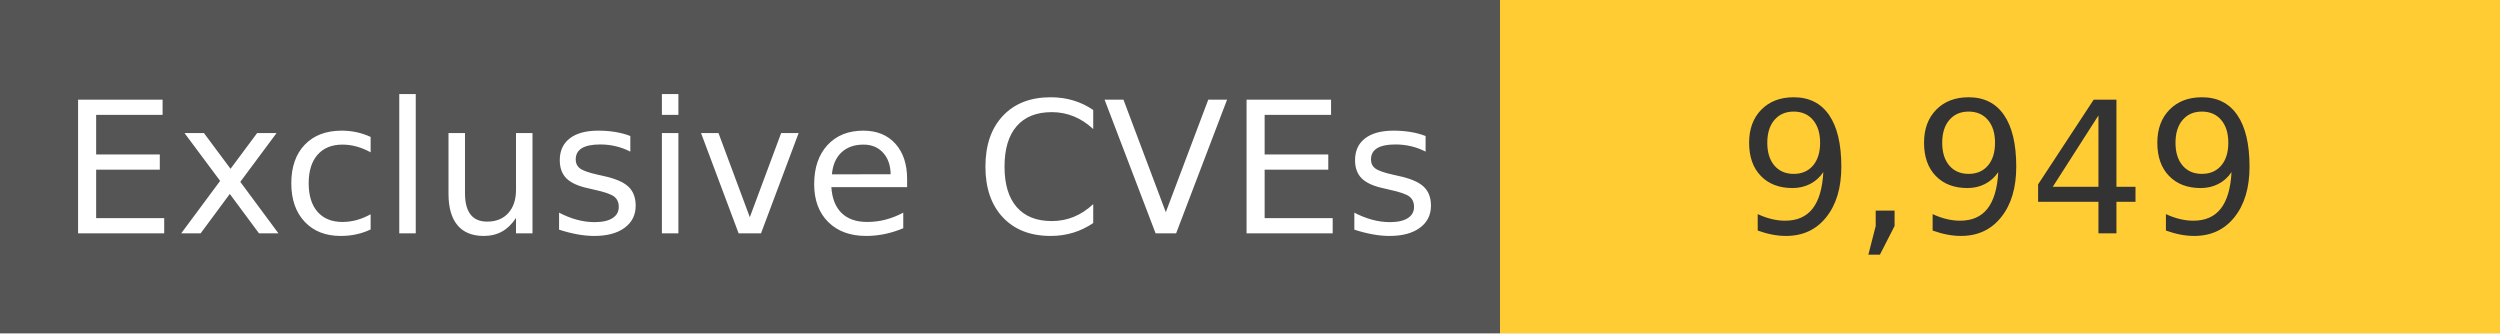
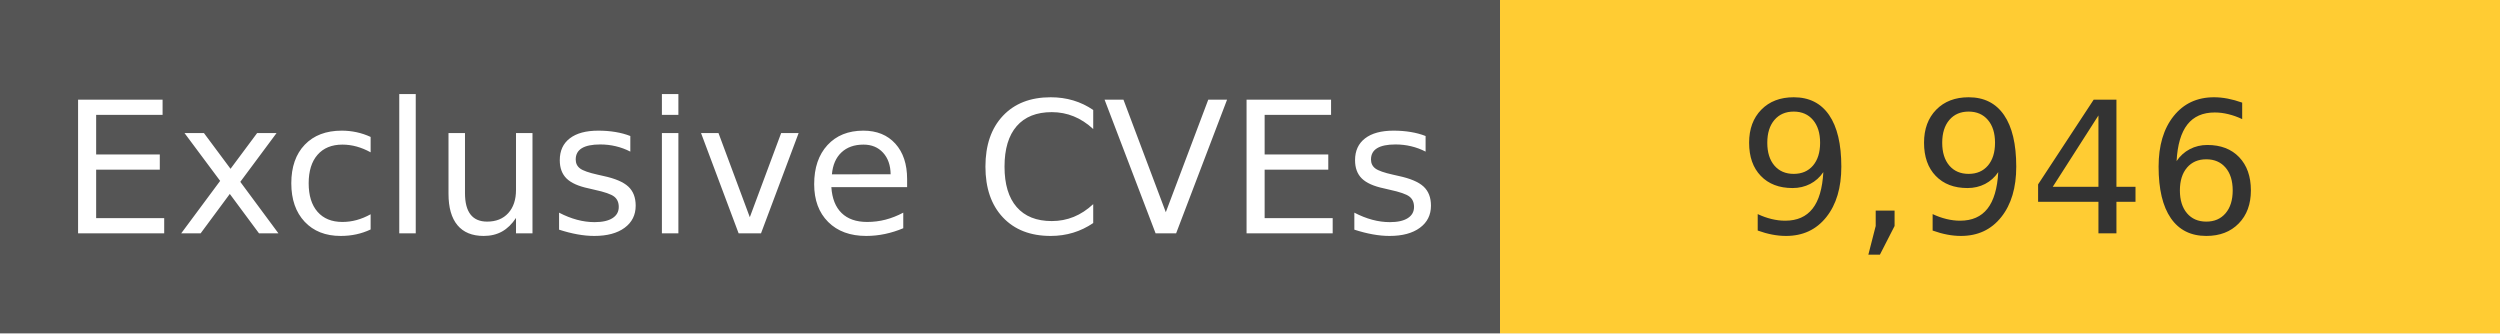
<svg xmlns="http://www.w3.org/2000/svg" width="150" height="20" role="img">
  <linearGradient id="s" x2="0" y2="100%">
    <stop offset="0" stop-color="#bbb" stop-opacity=".1" />
    <stop offset="1" stop-opacity=".1" />
  </linearGradient>
  <g>
    <rect width="90" height="20" fill="#555" />
    <rect x="90" width="267" height="20" fill="#ffcc33" />
  </g>
  <g fill="#fff" text-anchor="middle" font-family="Verdana,Geneva,DejaVu Sans,sans-serif" text-rendering="geometricPrecision" font-size="110">
    <text x="450" y="140" transform="scale(.1)" fill="#fff">
            Exclusive CVEs
        </text>
    <text x="1200" y="140" transform="scale(.1)" fill="#333">
-             9,949
+             9,946
        </text>
  </g>
</svg>
